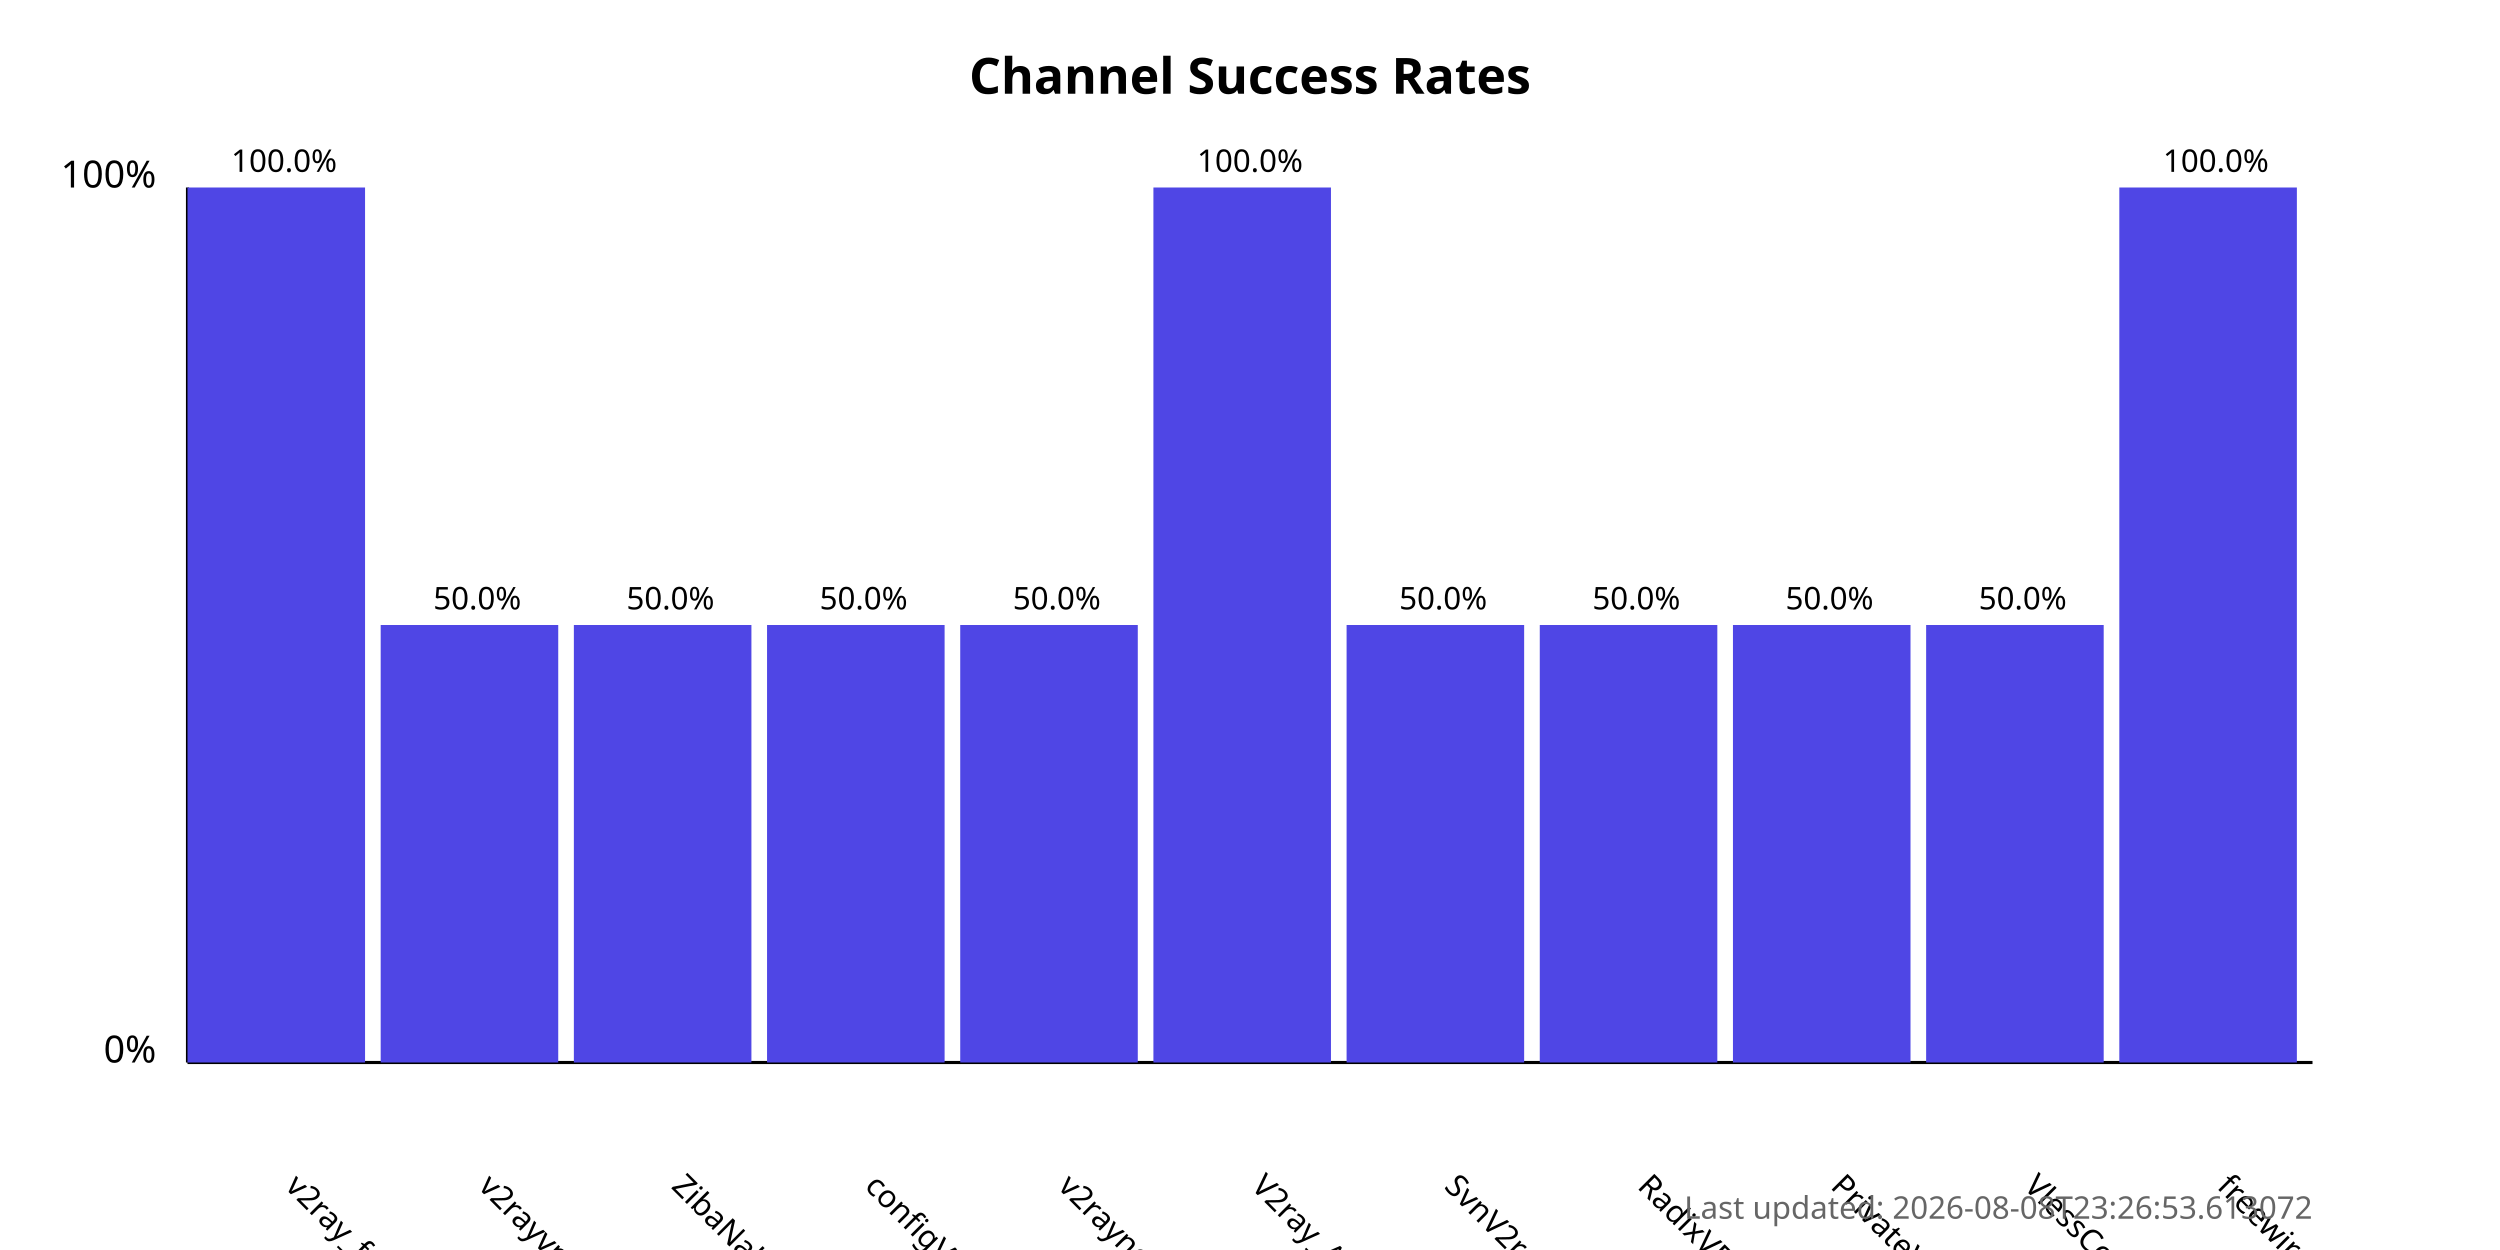
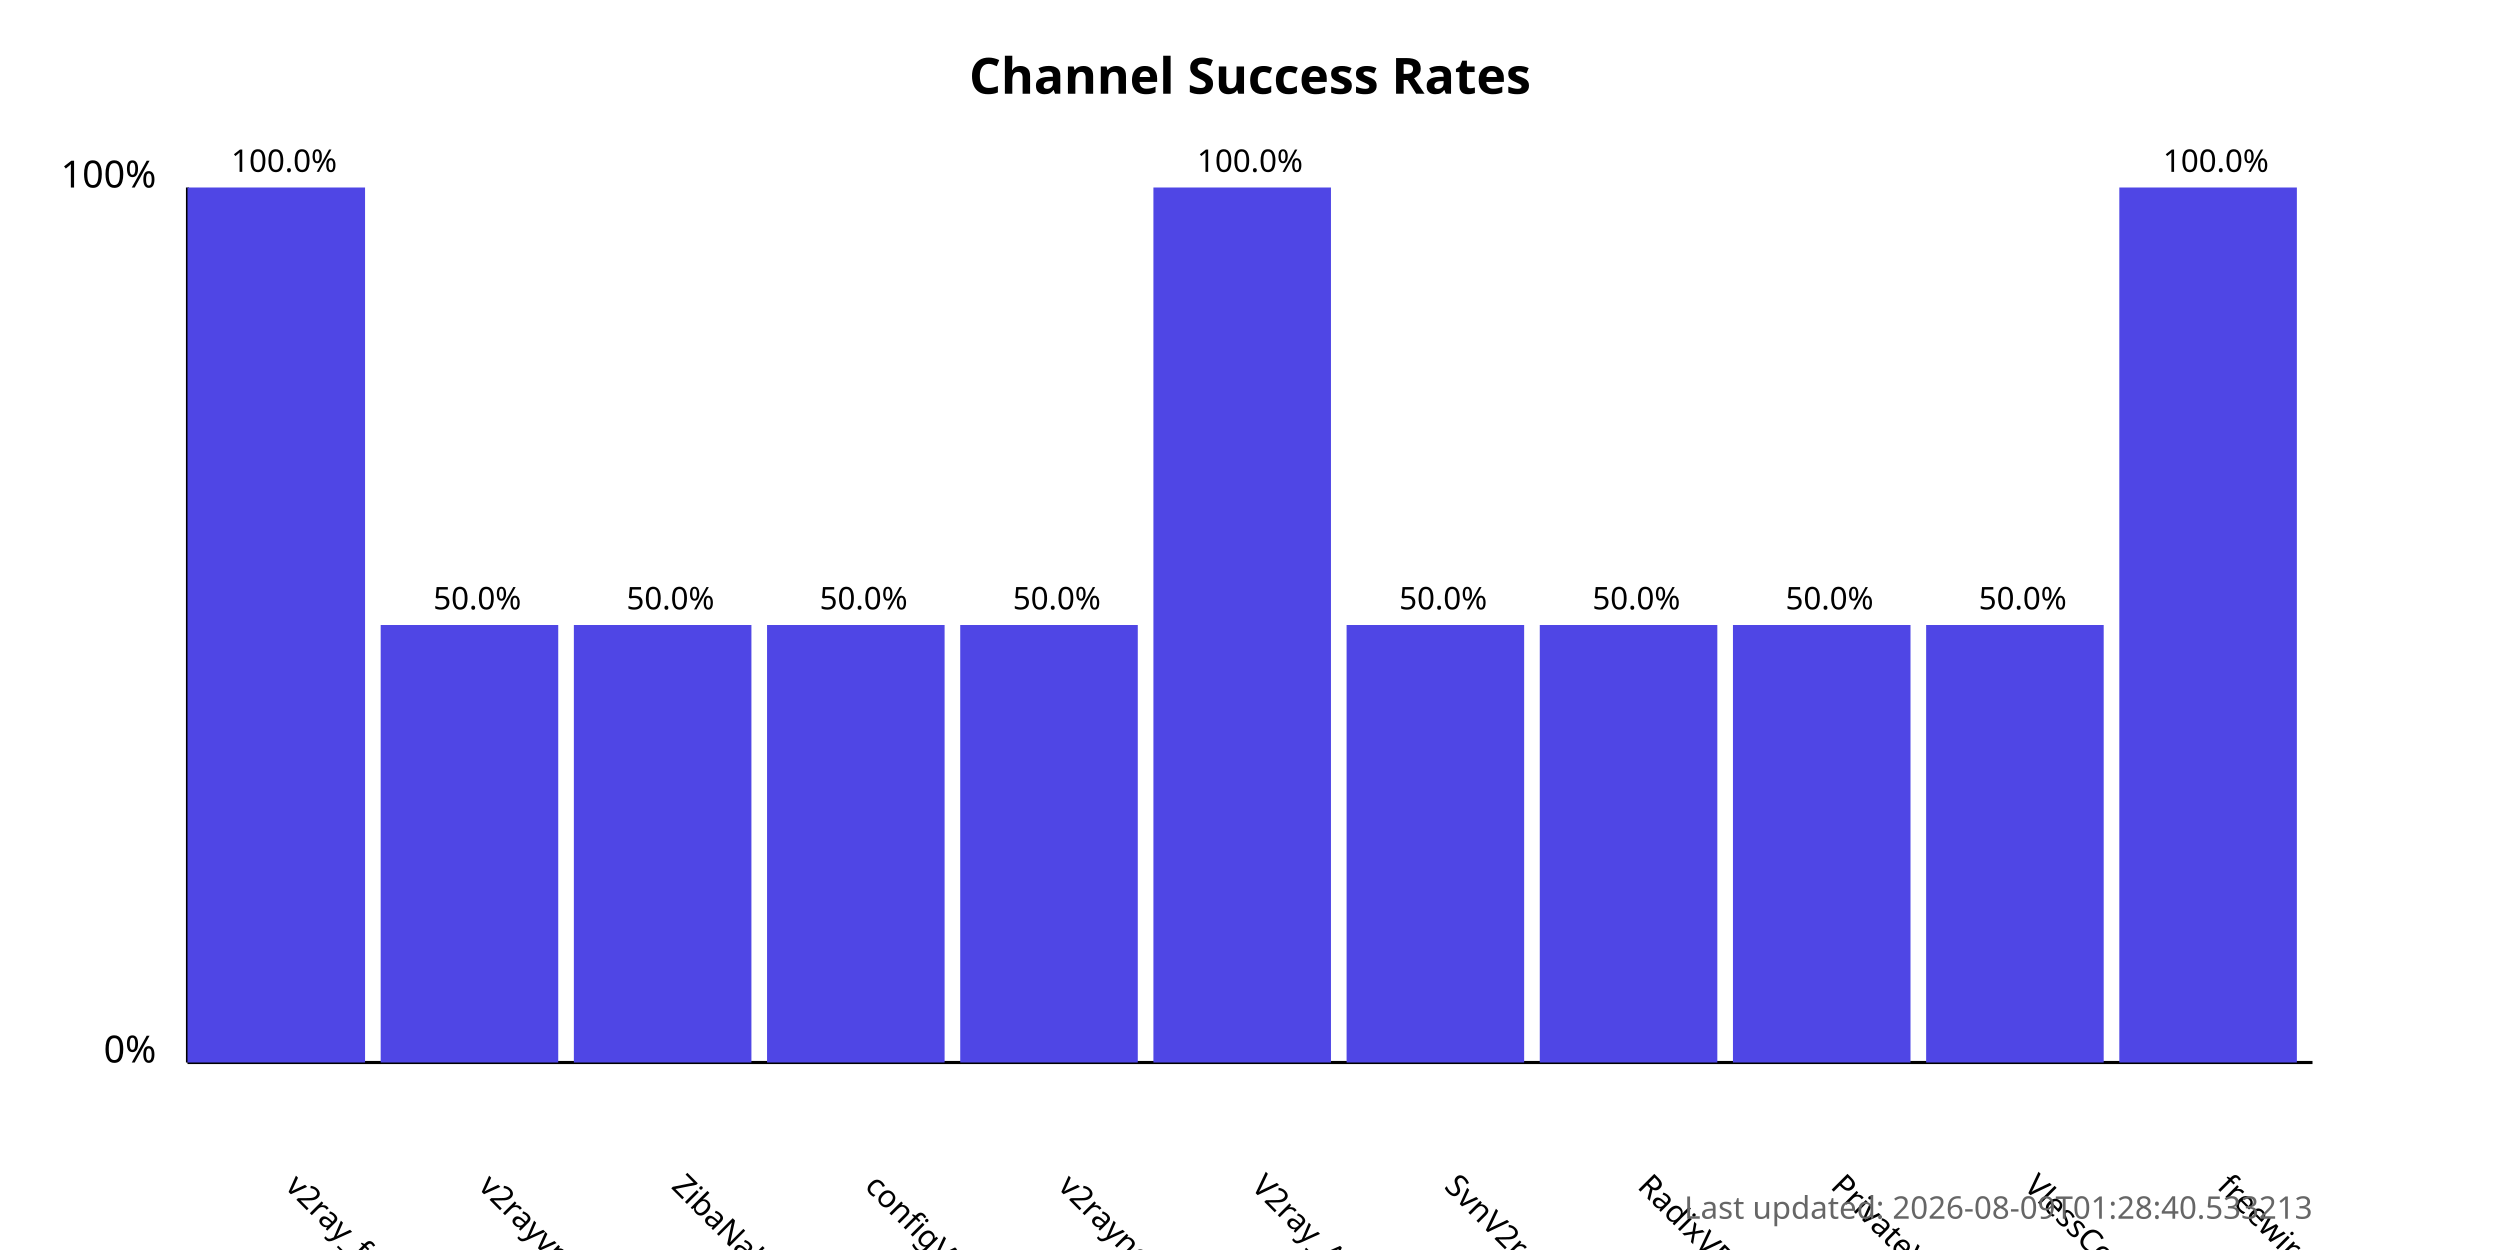
<svg xmlns="http://www.w3.org/2000/svg" width="800" height="400">
  <style>
            .chart-title { font: bold 16px sans-serif; }
            .axis-label { font: 12px sans-serif; }
            .tick-label { font: 10px sans-serif; }
            .bar { fill: #4f46e5; }
            .bar:hover { fill: #6366f1; }
            .timestamp { font: 10px sans-serif; fill: #666; }
        </style>
  <text x="400.0" y="30" text-anchor="middle" class="chart-title">
            Channel Success Rates
        </text>
  <line x1="60" y1="340" x2="60" y2="60" stroke="black" stroke-width="1" />
  <line x1="60" y1="340" x2="740" y2="340" stroke="black" stroke-width="1" />
  <text x="50" y="340" text-anchor="end" class="axis-label">0%</text>
  <text x="50" y="60" text-anchor="end" class="axis-label">100%</text>
  <g>
    <rect x="60" y="60.0" width="56.818" height="280.0" class="bar" />
    <text x="90.909" y="380" transform="rotate(45, 90.90909, 380)" text-anchor="start" class="tick-label">
                v2ray_free_conf
            </text>
    <text x="90.909" y="55.0" text-anchor="middle" class="tick-label">
                100.0%
            </text>
  </g>
  <g>
    <rect x="121.818" y="200.0" width="56.818" height="140.0" class="bar" />
    <text x="152.727" y="380" transform="rotate(45, 152.7273, 380)" text-anchor="start" class="tick-label">
                v2rayvpno
            </text>
    <text x="152.727" y="195.0" text-anchor="middle" class="tick-label">
                50.0%
            </text>
  </g>
  <g>
    <rect x="183.636" y="200.0" width="56.818" height="140.0" class="bar" />
    <text x="214.545" y="380" transform="rotate(45, 214.5455, 380)" text-anchor="start" class="tick-label">
                ZibaNabz
            </text>
    <text x="214.545" y="195.0" text-anchor="middle" class="tick-label">
                50.0%
            </text>
  </g>
  <g>
    <rect x="245.455" y="200.0" width="56.818" height="140.0" class="bar" />
    <text x="276.364" y="380" transform="rotate(45, 276.3636, 380)" text-anchor="start" class="tick-label">
                configV2rayForFree
            </text>
    <text x="276.364" y="195.0" text-anchor="middle" class="tick-label">
                50.0%
            </text>
  </g>
  <g>
    <rect x="307.273" y="200.0" width="56.818" height="140.0" class="bar" />
    <text x="338.182" y="380" transform="rotate(45, 338.1818, 380)" text-anchor="start" class="tick-label">
                v2rayngvpn
            </text>
    <text x="338.182" y="195.0" text-anchor="middle" class="tick-label">
                50.0%
            </text>
  </g>
  <g>
    <rect x="369.091" y="60.0" width="56.818" height="280.0" class="bar" />
    <text x="400.0" y="380" transform="rotate(45, 400.0, 380)" text-anchor="start" class="tick-label">
                V2ray_Alpha
            </text>
    <text x="400.0" y="55.0" text-anchor="middle" class="tick-label">
                100.0%
            </text>
  </g>
  <g>
    <rect x="430.909" y="200.0" width="56.818" height="140.0" class="bar" />
    <text x="461.818" y="380" transform="rotate(45, 461.8182, 380)" text-anchor="start" class="tick-label">
                SvnV2ray
            </text>
    <text x="461.818" y="195.0" text-anchor="middle" class="tick-label">
                50.0%
            </text>
  </g>
  <g>
    <rect x="492.727" y="200.0" width="56.818" height="140.0" class="bar" />
    <text x="523.636" y="380" transform="rotate(45, 523.6364, 380)" text-anchor="start" class="tick-label">
                RadixVPN
            </text>
    <text x="523.636" y="195.0" text-anchor="middle" class="tick-label">
                50.0%
            </text>
  </g>
  <g>
    <rect x="554.545" y="200.0" width="56.818" height="140.0" class="bar" />
    <text x="585.455" y="380" transform="rotate(45, 585.4545, 380)" text-anchor="start" class="tick-label">
                PrivateVPNs
            </text>
    <text x="585.455" y="195.0" text-anchor="middle" class="tick-label">
                50.0%
            </text>
  </g>
  <g>
    <rect x="616.364" y="200.0" width="56.818" height="140.0" class="bar" />
    <text x="647.273" y="380" transform="rotate(45, 647.2727, 380)" text-anchor="start" class="tick-label">
                VlessConfig
            </text>
    <text x="647.273" y="195.0" text-anchor="middle" class="tick-label">
                50.0%
            </text>
  </g>
  <g>
    <rect x="678.182" y="60.0" width="56.818" height="280.0" class="bar" />
    <text x="709.091" y="380" transform="rotate(45, 709.0909, 380)" text-anchor="start" class="tick-label">
                freewireguard
            </text>
    <text x="709.091" y="55.0" text-anchor="middle" class="tick-label">
                100.0%
            </text>
  </g>
  <text x="740" y="390" text-anchor="end" class="timestamp">
-             Last updated: 2026-08-08T23:26:53.613072
+             Last updated: 2026-08-09T01:28:40.533213
        </text>
</svg>
